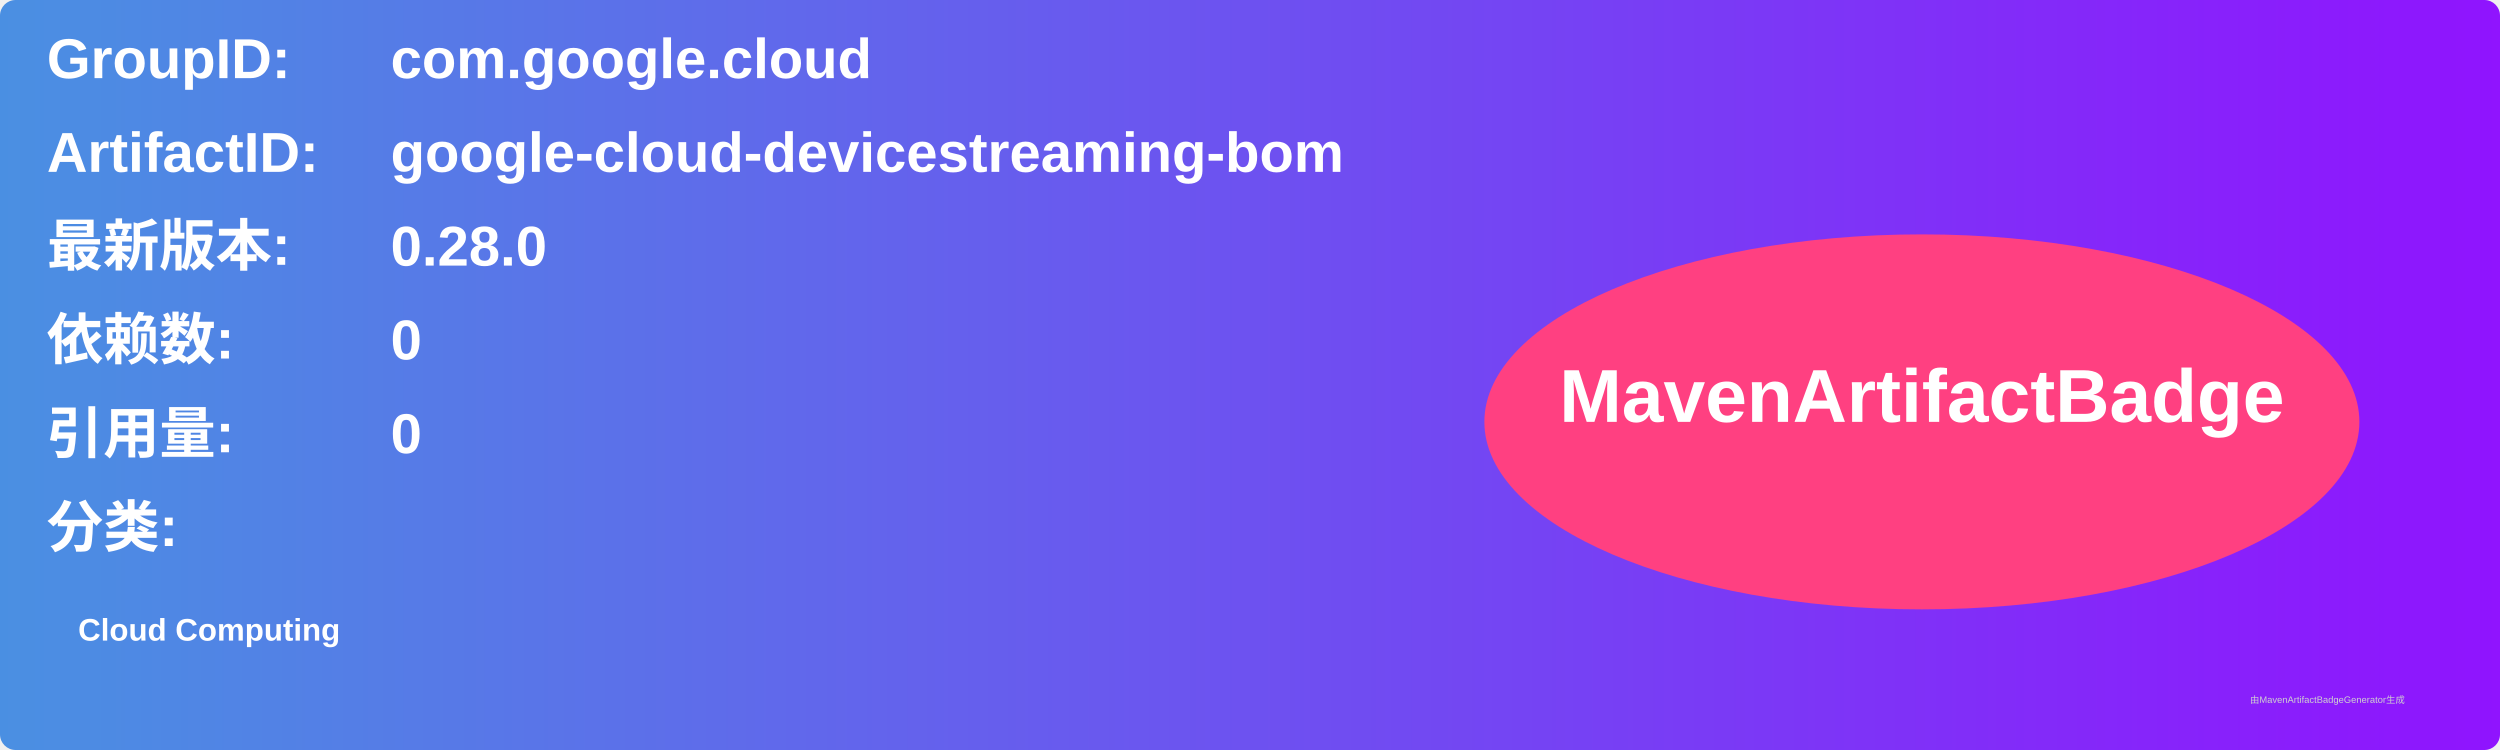
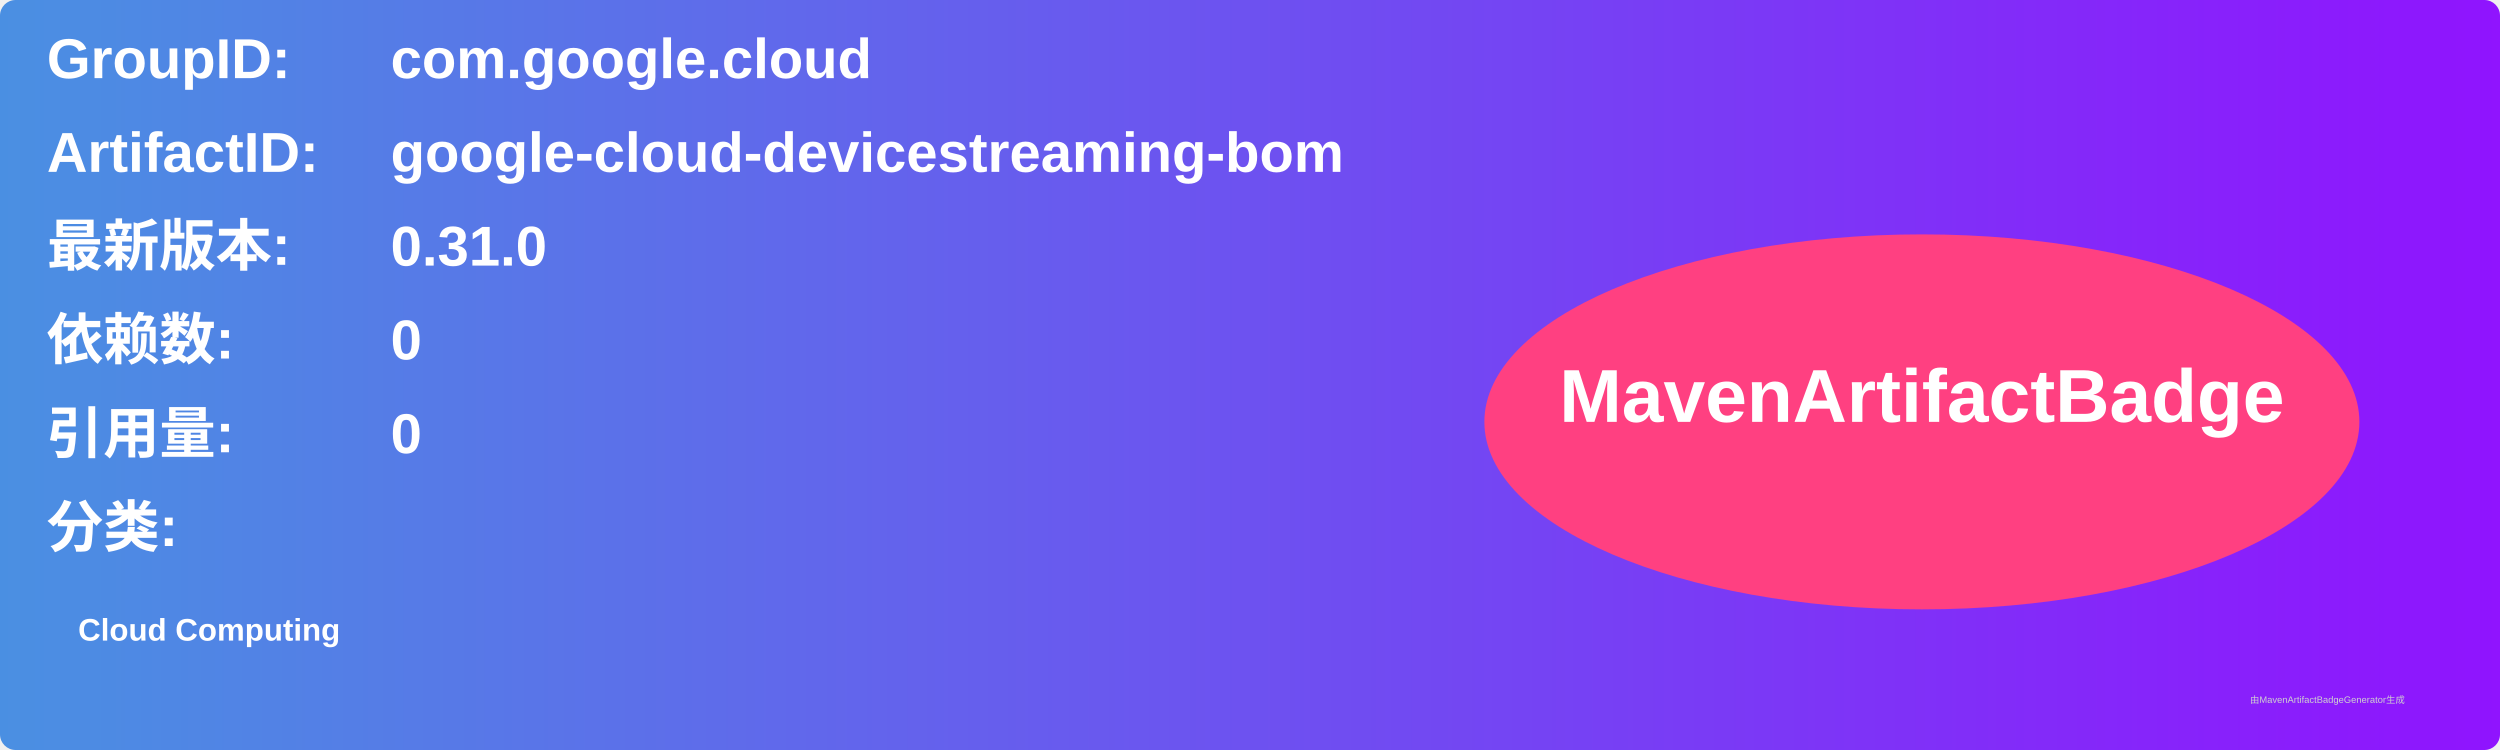
<svg xmlns="http://www.w3.org/2000/svg" width="800" height="240" viewBox="0 0 800 240">
  <linearGradient id="grad" x1="0%" y1="0%" x2="100%" y2="0%">
    <stop offset="0%" stop-color="#4a90e2" />
    <stop offset="100%" stop-color="#9013fe" />
  </linearGradient>
  <rect width="100%" height="100%" rx="5" ry="5" fill="url(#grad)" />
  <g transform="translate(15, 15)">
    <text x="0" y="10" font-family="Arial" font-size="18" fill="white" font-weight="bold" width="260">GroupID:</text>
    <text x="110" y="10" font-family="Arial" font-size="18" fill="white" font-weight="bold" width="460">com.google.cloud</text>
    <text x="0" y="40" font-family="Arial" font-size="18" fill="white" font-weight="bold" width="260">ArtifactID:</text>
    <text x="110" y="40" font-family="Arial" font-size="18" fill="white" font-weight="bold" width="460">google-cloud-devicestreaming-bom</text>
    <text x="0" y="70" font-family="Arial" font-size="18" fill="white" font-weight="bold">最新版本:</text>
    <text x="110" y="70" font-family="Arial" font-size="18" fill="white" font-weight="bold">
-       <tspan font-weight="bold">0.28.0</tspan>
+       <tspan font-weight="bold">0.31.0</tspan>
    </text>
    <text x="0" y="100" font-family="Arial" font-size="18" fill="white" font-weight="bold">依赖数: </text>
    <text x="110" y="100" font-family="Arial" font-size="18" fill="white">
      <tspan font-weight="bold">0</tspan>
    </text>
    <text x="0" y="130" font-family="Arial" font-size="18" fill="white" font-weight="bold">引用量: </text>
    <text x="110" y="130" font-family="Arial" font-size="18" fill="white">
      <tspan font-weight="bold">0</tspan>
    </text>
    <text x="0" y="160" font-family="Arial" font-size="18" fill="white" font-weight="bold">分类:</text>
    <text x="10" y="190" font-family="Arial" font-size="10" fill="white">
      <tspan font-weight="bold">Cloud Computing</tspan>
    </text>
    <ellipse cx="600" cy="120" rx="140" ry="60" fill="#ff4081" />
    <text x="600" y="120" text-anchor="middle" font-family="Arial" font-size="24" fill="white" font-weight="bold">MavenArtifactBadge</text>
  </g>
  <text x="720" y="225" font-family="Arial" font-size="3" fill="#d0d0d0">由MavenArtifactBadgeGenerator生成</text>
</svg>
